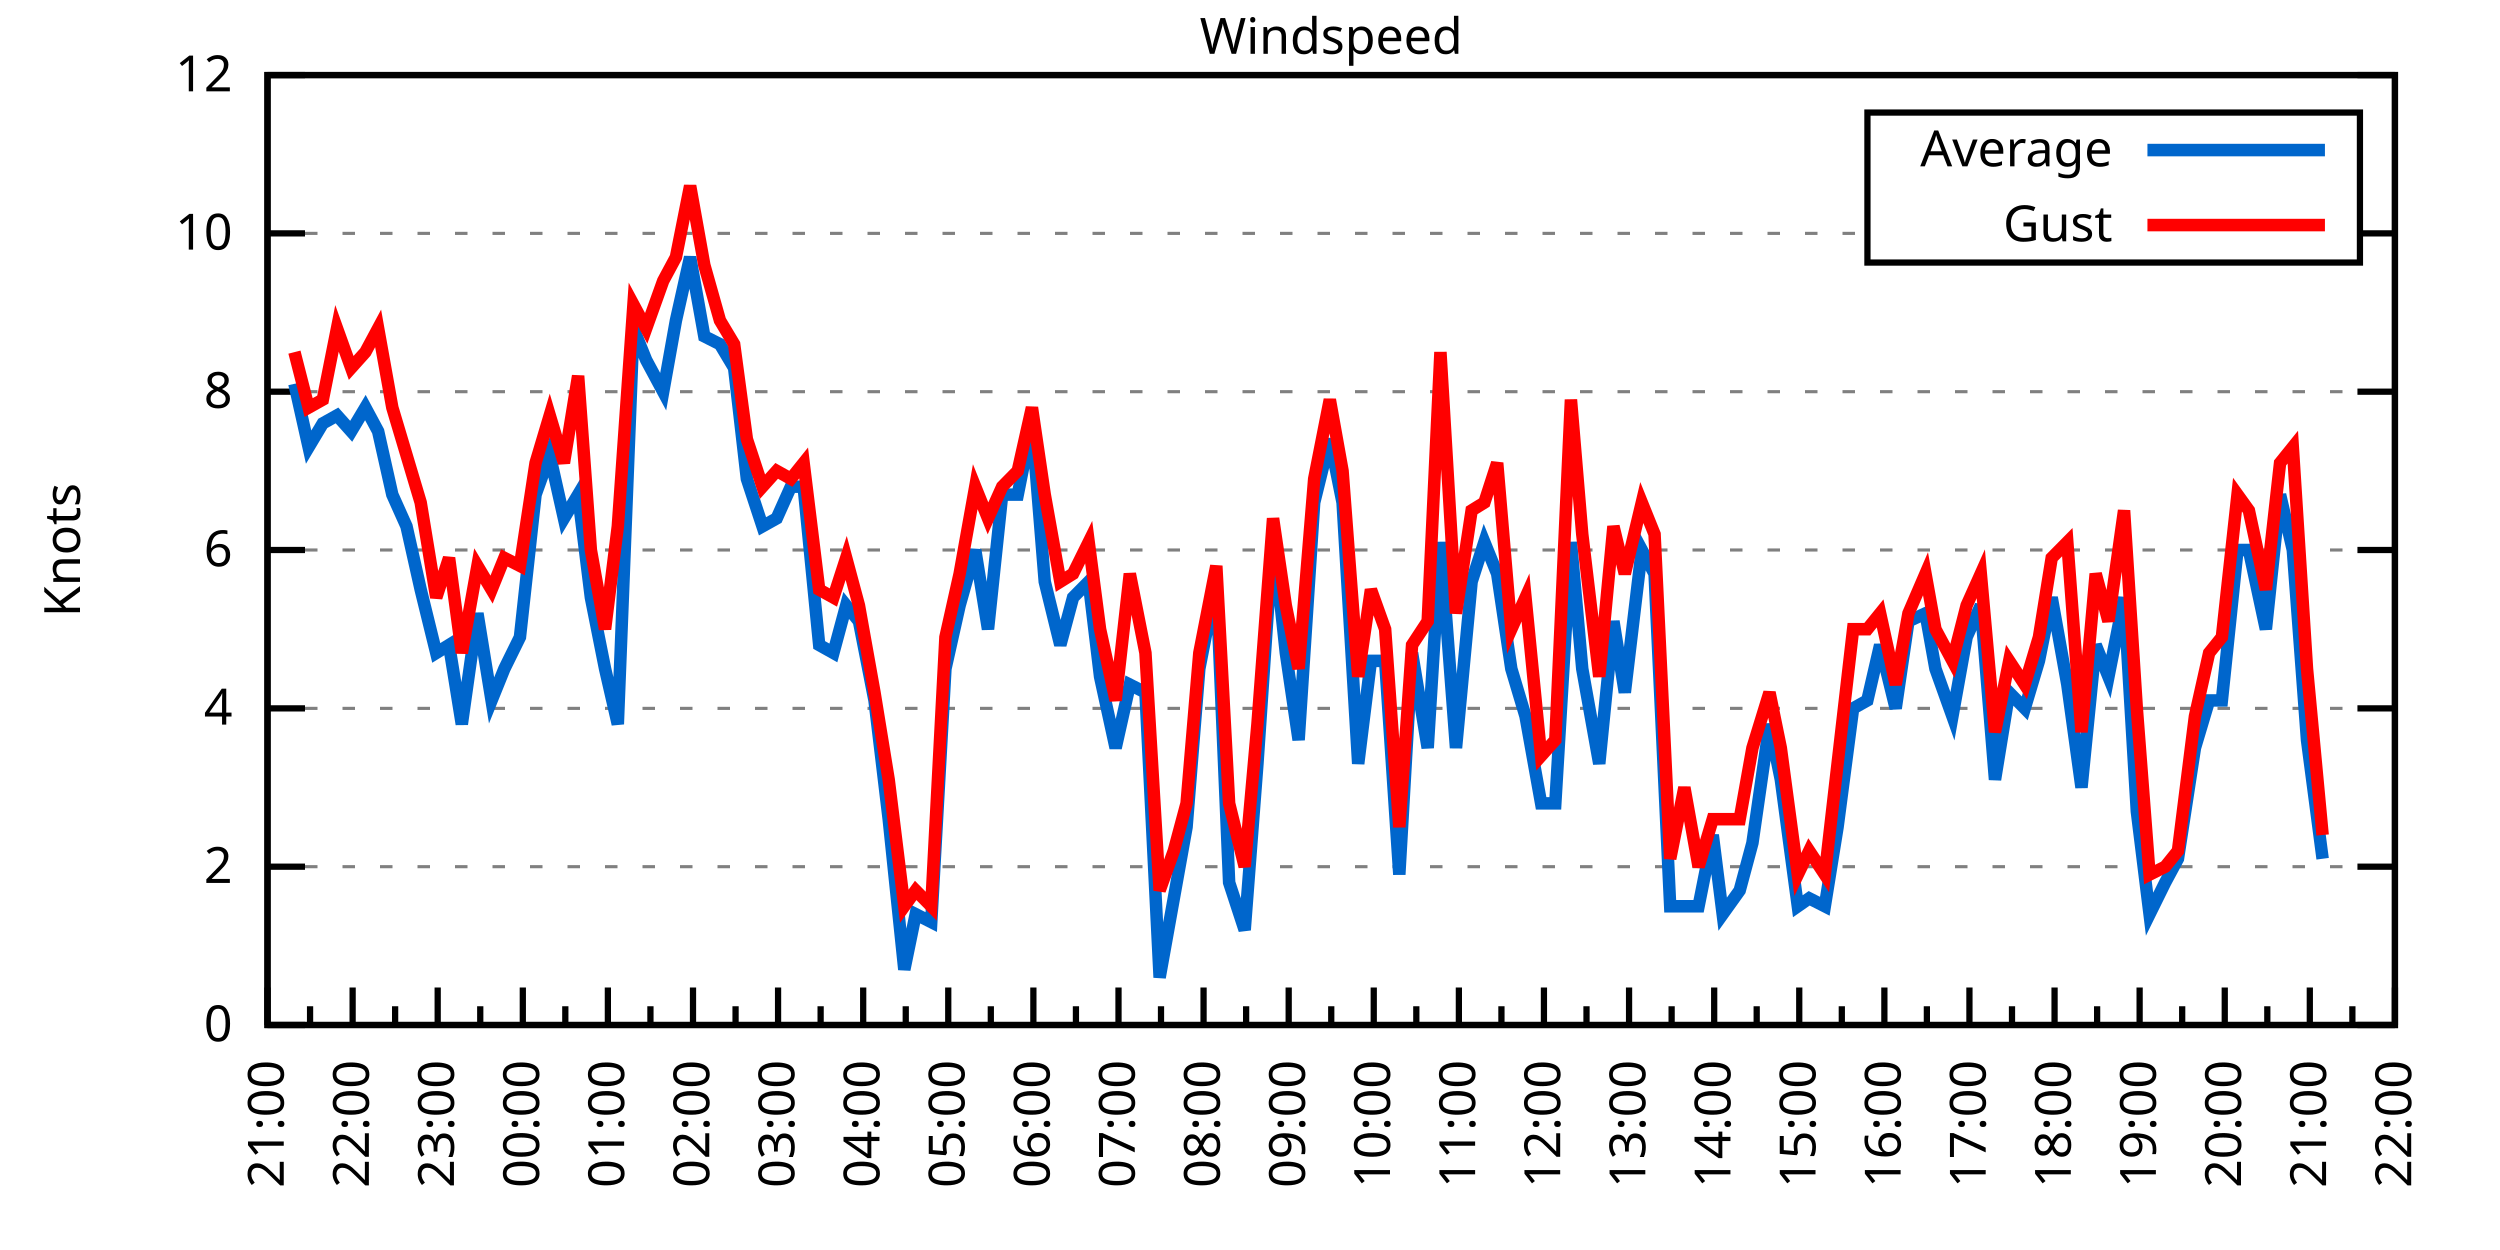
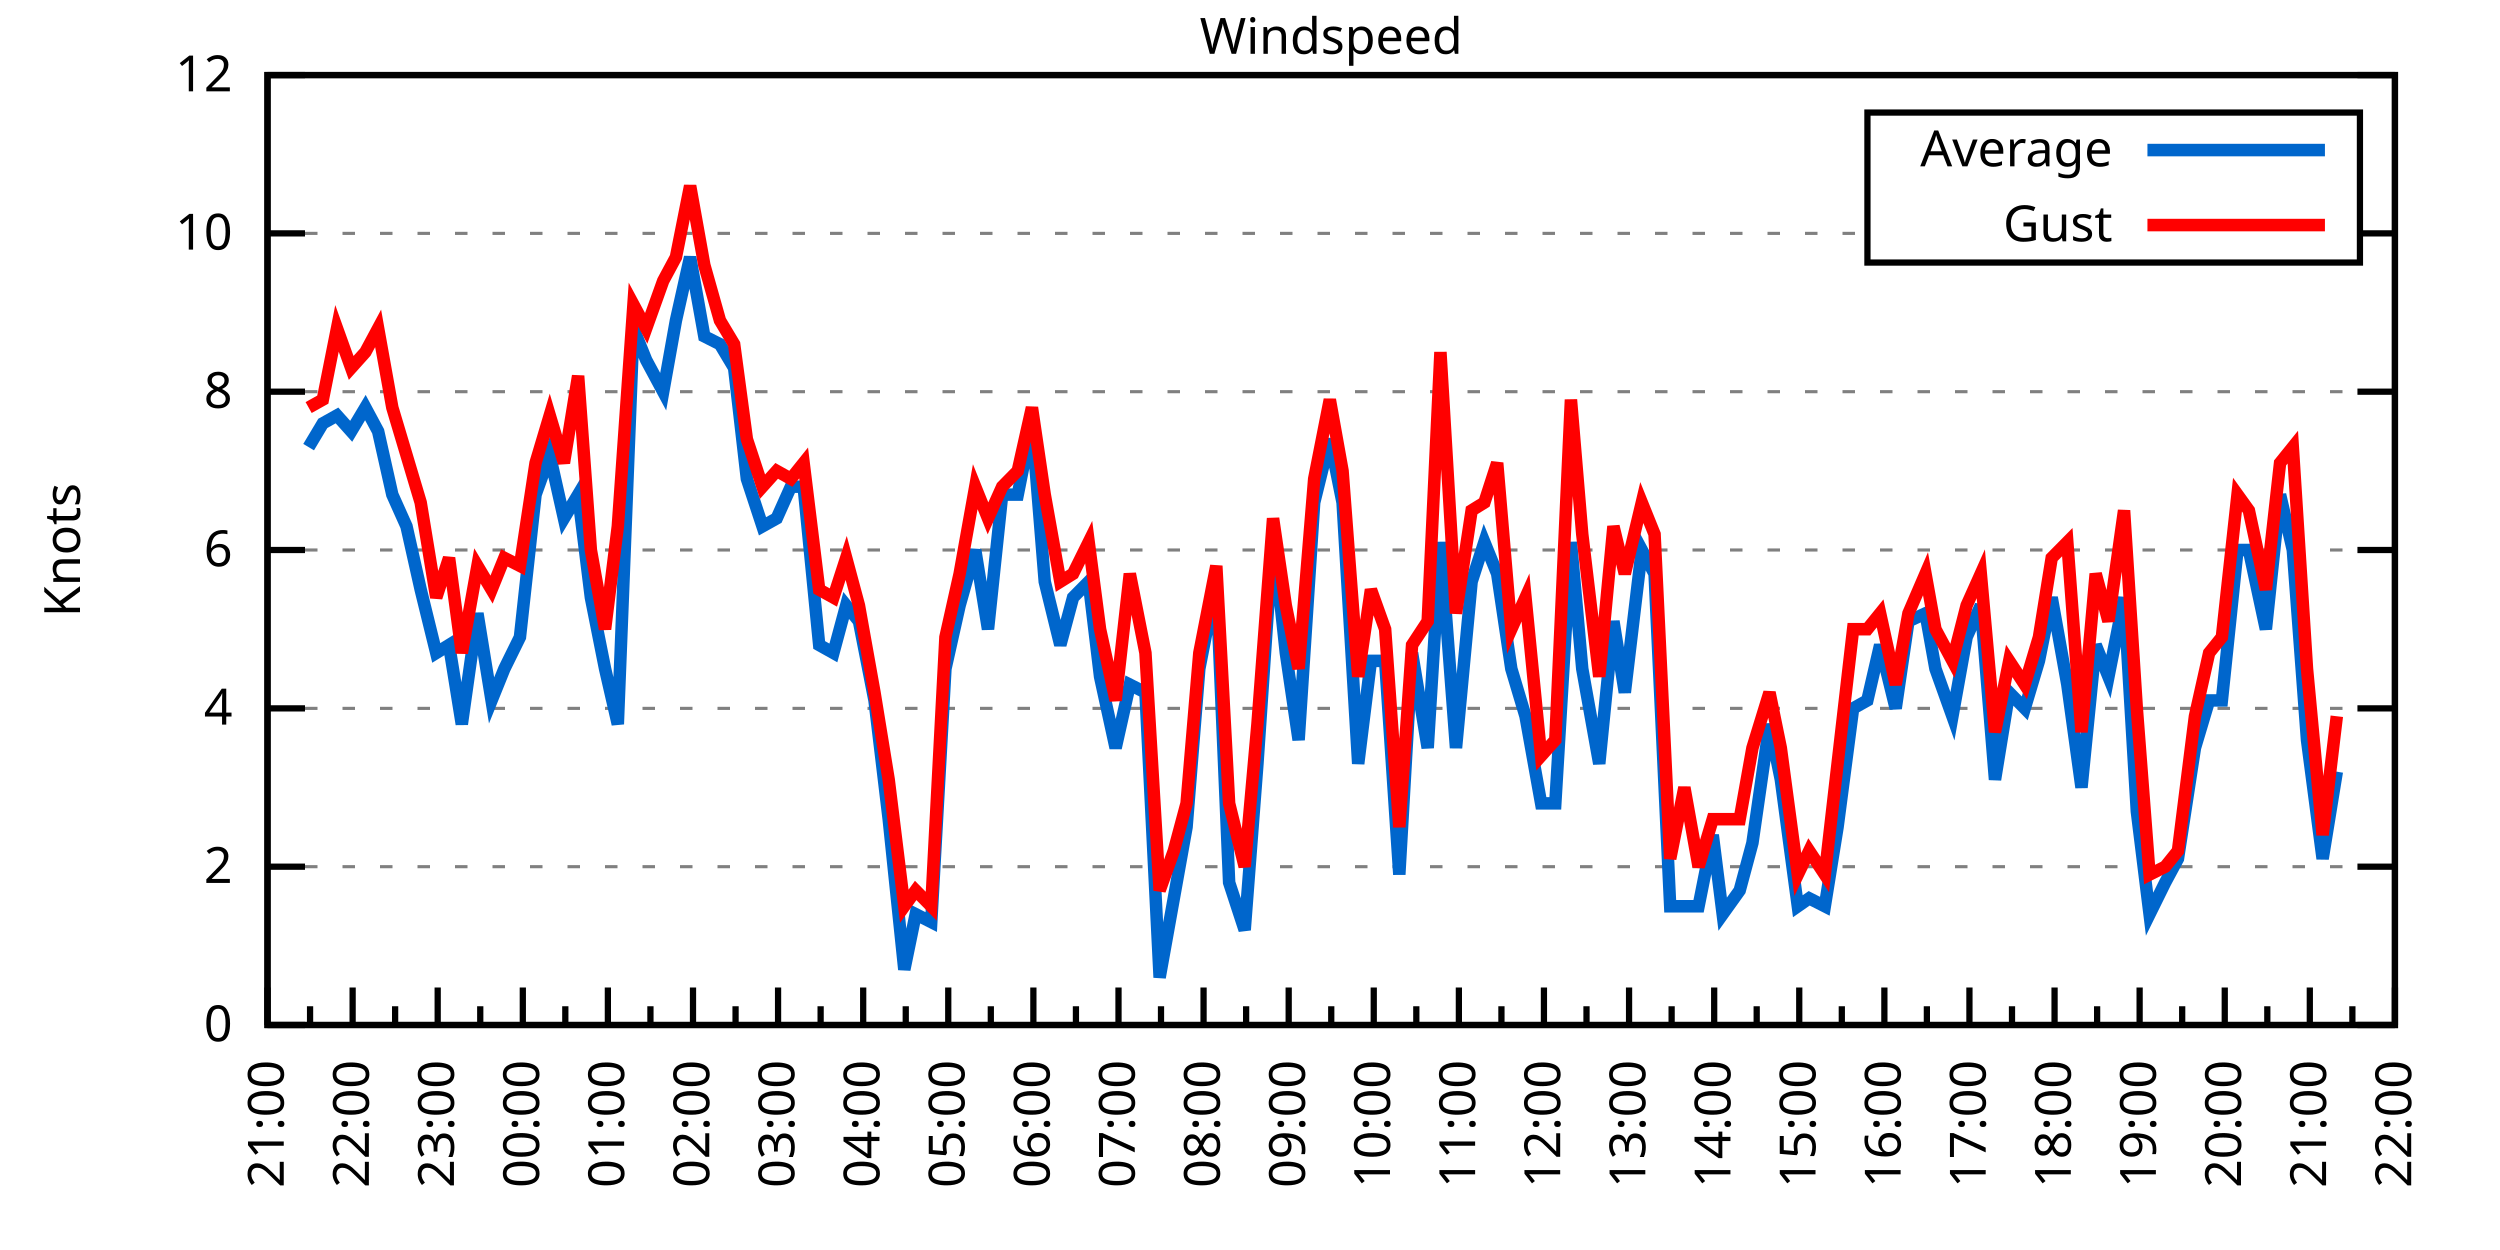
<svg xmlns="http://www.w3.org/2000/svg" xmlns:xlink="http://www.w3.org/1999/xlink" width="400" height="200" viewBox="0 0 400 200">
  <g id="gnuplot_canvas">
    <rect x="0" y="0" width="400" height="200" fill="none" />
    <defs>
      <circle id="gpDot" r="0.5" stroke-width="0.5" stroke="currentColor" />
      <path id="gpPt0" stroke-width="0.333" stroke="currentColor" d="M-1,0 h2 M0,-1 v2" />
      <path id="gpPt1" stroke-width="0.333" stroke="currentColor" d="M-1,-1 L1,1 M1,-1 L-1,1" />
      <path id="gpPt2" stroke-width="0.333" stroke="currentColor" d="M-1,0 L1,0 M0,-1 L0,1 M-1,-1 L1,1 M-1,1 L1,-1" />
      <rect id="gpPt3" stroke-width="0.333" stroke="currentColor" x="-1" y="-1" width="2" height="2" />
      <rect id="gpPt4" stroke-width="0.333" stroke="currentColor" fill="currentColor" x="-1" y="-1" width="2" height="2" />
      <circle id="gpPt5" stroke-width="0.333" stroke="currentColor" cx="0" cy="0" r="1" />
      <use xlink:href="#gpPt5" id="gpPt6" fill="currentColor" stroke="none" />
      <path id="gpPt7" stroke-width="0.333" stroke="currentColor" d="M0,-1.33 L-1.33,0.67 L1.33,0.67 z" />
      <use xlink:href="#gpPt7" id="gpPt8" fill="currentColor" stroke="none" />
      <use xlink:href="#gpPt7" id="gpPt9" stroke="currentColor" transform="rotate(180)" />
      <use xlink:href="#gpPt9" id="gpPt10" fill="currentColor" stroke="none" />
      <use xlink:href="#gpPt3" id="gpPt11" stroke="currentColor" transform="rotate(45)" />
      <use xlink:href="#gpPt11" id="gpPt12" fill="currentColor" stroke="none" />
      <path id="gpPt13" stroke-width="0.333" stroke="currentColor" d="M0,1.330 L1.265,0.411 L0.782,-1.067 L-0.782,-1.076 L-1.265,0.411 z" />
      <use xlink:href="#gpPt13" id="gpPt14" fill="currentColor" stroke="none" />
      <filter id="textbox" filterUnits="objectBoundingBox" x="0" y="0" height="1" width="1">
        <feFlood flood-color="white" flood-opacity="1" result="bgnd" />
        <feComposite in="SourceGraphic" in2="bgnd" operator="atop" />
      </filter>
      <filter id="greybox" filterUnits="objectBoundingBox" x="0" y="0" height="1" width="1">
        <feFlood flood-color="lightgrey" flood-opacity="1" result="grey" />
        <feComposite in="SourceGraphic" in2="grey" operator="atop" />
      </filter>
    </defs>
    <g fill="none" color="white" stroke="currentColor" stroke-width="1.00" stroke-linecap="butt" stroke-linejoin="miter">
</g>
    <g fill="none" color="black" stroke="currentColor" stroke-width="1.00" stroke-linecap="butt" stroke-linejoin="miter">
      <g stroke="none" shape-rendering="crispEdges">
        <polygon fill="rgb(255, 255, 255)" points="42.80,164.00 383.18,164.00 383.18,12.02 42.80,12.02 " />
      </g>
    </g>
    <g fill="none" color="black" stroke="currentColor" stroke-width="1.00" stroke-linecap="butt" stroke-linejoin="miter">
</g>
    <g fill="none" color="black" stroke="black" stroke-width="0.50" stroke-linecap="butt" stroke-linejoin="miter">
</g>
    <g fill="none" color="gray" stroke="currentColor" stroke-width="0.50" stroke-linecap="butt" stroke-linejoin="miter">
      <path stroke="gray" stroke-dasharray="2,4" class="gridline" d="M42.80,164.00 L383.19,164.00  " />
    </g>
    <g fill="none" color="gray" stroke="gray" stroke-width="1.00" stroke-linecap="butt" stroke-linejoin="miter">
</g>
    <g fill="none" color="black" stroke="currentColor" stroke-width="1.00" stroke-linecap="butt" stroke-linejoin="miter">
      <path stroke="black" d="M42.80,164.00 L48.80,164.00 M383.19,164.00 L377.19,164.00  " />
      <g transform="translate(37.20,166.60)" stroke="none" fill="black" font-family="Sans" font-size="8.00" text-anchor="end">
        <text>
          <tspan font-family="Sans"> 0</tspan>
        </text>
      </g>
    </g>
    <g fill="none" color="black" stroke="currentColor" stroke-width="1.00" stroke-linecap="butt" stroke-linejoin="miter">
</g>
    <g fill="none" color="black" stroke="black" stroke-width="0.50" stroke-linecap="butt" stroke-linejoin="miter">
</g>
    <g fill="none" color="gray" stroke="currentColor" stroke-width="0.50" stroke-linecap="butt" stroke-linejoin="miter">
      <path stroke="gray" stroke-dasharray="2,4" class="gridline" d="M42.80,138.67 L383.19,138.67  " />
    </g>
    <g fill="none" color="gray" stroke="gray" stroke-width="1.00" stroke-linecap="butt" stroke-linejoin="miter">
</g>
    <g fill="none" color="black" stroke="currentColor" stroke-width="1.00" stroke-linecap="butt" stroke-linejoin="miter">
      <path stroke="black" d="M42.80,138.67 L48.80,138.67 M383.19,138.67 L377.19,138.67  " />
      <g transform="translate(37.20,141.27)" stroke="none" fill="black" font-family="Sans" font-size="8.00" text-anchor="end">
        <text>
          <tspan font-family="Sans"> 2</tspan>
        </text>
      </g>
    </g>
    <g fill="none" color="black" stroke="currentColor" stroke-width="1.00" stroke-linecap="butt" stroke-linejoin="miter">
</g>
    <g fill="none" color="black" stroke="black" stroke-width="0.50" stroke-linecap="butt" stroke-linejoin="miter">
</g>
    <g fill="none" color="gray" stroke="currentColor" stroke-width="0.50" stroke-linecap="butt" stroke-linejoin="miter">
      <path stroke="gray" stroke-dasharray="2,4" class="gridline" d="M42.80,113.34 L383.19,113.34  " />
    </g>
    <g fill="none" color="gray" stroke="gray" stroke-width="1.00" stroke-linecap="butt" stroke-linejoin="miter">
</g>
    <g fill="none" color="black" stroke="currentColor" stroke-width="1.00" stroke-linecap="butt" stroke-linejoin="miter">
      <path stroke="black" d="M42.80,113.34 L48.80,113.34 M383.19,113.34 L377.19,113.34  " />
      <g transform="translate(37.20,115.94)" stroke="none" fill="black" font-family="Sans" font-size="8.00" text-anchor="end">
        <text>
          <tspan font-family="Sans"> 4</tspan>
        </text>
      </g>
    </g>
    <g fill="none" color="black" stroke="currentColor" stroke-width="1.00" stroke-linecap="butt" stroke-linejoin="miter">
</g>
    <g fill="none" color="black" stroke="black" stroke-width="0.50" stroke-linecap="butt" stroke-linejoin="miter">
</g>
    <g fill="none" color="gray" stroke="currentColor" stroke-width="0.50" stroke-linecap="butt" stroke-linejoin="miter">
      <path stroke="gray" stroke-dasharray="2,4" class="gridline" d="M42.80,88.00 L383.19,88.00  " />
    </g>
    <g fill="none" color="gray" stroke="gray" stroke-width="1.00" stroke-linecap="butt" stroke-linejoin="miter">
</g>
    <g fill="none" color="black" stroke="currentColor" stroke-width="1.00" stroke-linecap="butt" stroke-linejoin="miter">
      <path stroke="black" d="M42.80,88.00 L48.80,88.00 M383.19,88.00 L377.19,88.00  " />
      <g transform="translate(37.20,90.60)" stroke="none" fill="black" font-family="Sans" font-size="8.00" text-anchor="end">
        <text>
          <tspan font-family="Sans"> 6</tspan>
        </text>
      </g>
    </g>
    <g fill="none" color="black" stroke="currentColor" stroke-width="1.00" stroke-linecap="butt" stroke-linejoin="miter">
</g>
    <g fill="none" color="black" stroke="black" stroke-width="0.50" stroke-linecap="butt" stroke-linejoin="miter">
</g>
    <g fill="none" color="gray" stroke="currentColor" stroke-width="0.50" stroke-linecap="butt" stroke-linejoin="miter">
      <path stroke="gray" stroke-dasharray="2,4" class="gridline" d="M42.80,62.67 L383.19,62.67  " />
    </g>
    <g fill="none" color="gray" stroke="gray" stroke-width="1.00" stroke-linecap="butt" stroke-linejoin="miter">
</g>
    <g fill="none" color="black" stroke="currentColor" stroke-width="1.00" stroke-linecap="butt" stroke-linejoin="miter">
      <path stroke="black" d="M42.80,62.67 L48.80,62.67 M383.19,62.67 L377.19,62.67  " />
      <g transform="translate(37.20,65.27)" stroke="none" fill="black" font-family="Sans" font-size="8.00" text-anchor="end">
        <text>
          <tspan font-family="Sans"> 8</tspan>
        </text>
      </g>
    </g>
    <g fill="none" color="black" stroke="currentColor" stroke-width="1.00" stroke-linecap="butt" stroke-linejoin="miter">
</g>
    <g fill="none" color="black" stroke="black" stroke-width="0.50" stroke-linecap="butt" stroke-linejoin="miter">
</g>
    <g fill="none" color="gray" stroke="currentColor" stroke-width="0.50" stroke-linecap="butt" stroke-linejoin="miter">
      <path stroke="gray" stroke-dasharray="2,4" class="gridline" d="M42.80,37.34 L298.79,37.34 M377.59,37.34 L383.19,37.34  " />
    </g>
    <g fill="none" color="gray" stroke="gray" stroke-width="1.00" stroke-linecap="butt" stroke-linejoin="miter">
</g>
    <g fill="none" color="black" stroke="currentColor" stroke-width="1.00" stroke-linecap="butt" stroke-linejoin="miter">
      <path stroke="black" d="M42.80,37.34 L48.80,37.34 M383.19,37.34 L377.19,37.34  " />
      <g transform="translate(37.20,39.94)" stroke="none" fill="black" font-family="Sans" font-size="8.00" text-anchor="end">
        <text>
          <tspan font-family="Sans"> 10</tspan>
        </text>
      </g>
    </g>
    <g fill="none" color="black" stroke="currentColor" stroke-width="1.00" stroke-linecap="butt" stroke-linejoin="miter">
</g>
    <g fill="none" color="black" stroke="black" stroke-width="0.50" stroke-linecap="butt" stroke-linejoin="miter">
</g>
    <g fill="none" color="gray" stroke="currentColor" stroke-width="0.50" stroke-linecap="butt" stroke-linejoin="miter">
      <path stroke="gray" stroke-dasharray="2,4" class="gridline" d="M42.80,12.01 L383.19,12.01  " />
    </g>
    <g fill="none" color="gray" stroke="gray" stroke-width="1.00" stroke-linecap="butt" stroke-linejoin="miter">
</g>
    <g fill="none" color="black" stroke="currentColor" stroke-width="1.00" stroke-linecap="butt" stroke-linejoin="miter">
      <path stroke="black" d="M42.80,12.01 L48.80,12.01 M383.19,12.01 L377.19,12.01  " />
      <g transform="translate(37.20,14.61)" stroke="none" fill="black" font-family="Sans" font-size="8.00" text-anchor="end">
        <text>
          <tspan font-family="Sans"> 12</tspan>
        </text>
      </g>
    </g>
    <g fill="none" color="black" stroke="currentColor" stroke-width="1.00" stroke-linecap="butt" stroke-linejoin="miter">
      <path stroke="black" d="M42.80,164.00 L42.80,158.00  " />
      <g transform="translate(45.40,169.60) rotate(270)" stroke="none" fill="black" font-family="Sans" font-size="8.00" text-anchor="end">
        <text>
          <tspan font-family="Sans">21:00</tspan>
        </text>
      </g>
    </g>
    <g fill="none" color="black" stroke="currentColor" stroke-width="1.00" stroke-linecap="butt" stroke-linejoin="miter">
      <path stroke="black" d="M49.61,164.00 L49.61,161.00 M56.42,164.00 L56.42,158.00  " />
      <g transform="translate(59.02,169.60) rotate(270)" stroke="none" fill="black" font-family="Sans" font-size="8.00" text-anchor="end">
        <text>
          <tspan font-family="Sans">22:00</tspan>
        </text>
      </g>
    </g>
    <g fill="none" color="black" stroke="currentColor" stroke-width="1.00" stroke-linecap="butt" stroke-linejoin="miter">
      <path stroke="black" d="M63.22,164.00 L63.22,161.00 M70.03,164.00 L70.03,158.00  " />
      <g transform="translate(72.63,169.60) rotate(270)" stroke="none" fill="black" font-family="Sans" font-size="8.00" text-anchor="end">
        <text>
          <tspan font-family="Sans">23:00</tspan>
        </text>
      </g>
    </g>
    <g fill="none" color="black" stroke="currentColor" stroke-width="1.00" stroke-linecap="butt" stroke-linejoin="miter">
      <path stroke="black" d="M76.84,164.00 L76.84,161.00 M83.65,164.00 L83.65,158.00  " />
      <g transform="translate(86.25,169.60) rotate(270)" stroke="none" fill="black" font-family="Sans" font-size="8.00" text-anchor="end">
        <text>
          <tspan font-family="Sans">00:00</tspan>
        </text>
      </g>
    </g>
    <g fill="none" color="black" stroke="currentColor" stroke-width="1.00" stroke-linecap="butt" stroke-linejoin="miter">
      <path stroke="black" d="M90.45,164.00 L90.45,161.00 M97.26,164.00 L97.26,158.00  " />
      <g transform="translate(99.86,169.60) rotate(270)" stroke="none" fill="black" font-family="Sans" font-size="8.00" text-anchor="end">
        <text>
          <tspan font-family="Sans">01:00</tspan>
        </text>
      </g>
    </g>
    <g fill="none" color="black" stroke="currentColor" stroke-width="1.00" stroke-linecap="butt" stroke-linejoin="miter">
      <path stroke="black" d="M104.07,164.00 L104.07,161.00 M110.88,164.00 L110.88,158.00  " />
      <g transform="translate(113.48,169.60) rotate(270)" stroke="none" fill="black" font-family="Sans" font-size="8.00" text-anchor="end">
        <text>
          <tspan font-family="Sans">02:00</tspan>
        </text>
      </g>
    </g>
    <g fill="none" color="black" stroke="currentColor" stroke-width="1.00" stroke-linecap="butt" stroke-linejoin="miter">
      <path stroke="black" d="M117.69,164.00 L117.69,161.00 M124.49,164.00 L124.49,158.00  " />
      <g transform="translate(127.09,169.60) rotate(270)" stroke="none" fill="black" font-family="Sans" font-size="8.00" text-anchor="end">
        <text>
          <tspan font-family="Sans">03:00</tspan>
        </text>
      </g>
    </g>
    <g fill="none" color="black" stroke="currentColor" stroke-width="1.00" stroke-linecap="butt" stroke-linejoin="miter">
      <path stroke="black" d="M131.30,164.00 L131.30,161.00 M138.11,164.00 L138.11,158.00  " />
      <g transform="translate(140.71,169.60) rotate(270)" stroke="none" fill="black" font-family="Sans" font-size="8.00" text-anchor="end">
        <text>
          <tspan font-family="Sans">04:00</tspan>
        </text>
      </g>
    </g>
    <g fill="none" color="black" stroke="currentColor" stroke-width="1.00" stroke-linecap="butt" stroke-linejoin="miter">
      <path stroke="black" d="M144.92,164.00 L144.92,161.00 M151.72,164.00 L151.72,158.00  " />
      <g transform="translate(154.32,169.60) rotate(270)" stroke="none" fill="black" font-family="Sans" font-size="8.00" text-anchor="end">
        <text>
          <tspan font-family="Sans">05:00</tspan>
        </text>
      </g>
    </g>
    <g fill="none" color="black" stroke="currentColor" stroke-width="1.00" stroke-linecap="butt" stroke-linejoin="miter">
      <path stroke="black" d="M158.53,164.00 L158.53,161.00 M165.34,164.00 L165.34,158.00  " />
      <g transform="translate(167.94,169.60) rotate(270)" stroke="none" fill="black" font-family="Sans" font-size="8.00" text-anchor="end">
        <text>
          <tspan font-family="Sans">06:00</tspan>
        </text>
      </g>
    </g>
    <g fill="none" color="black" stroke="currentColor" stroke-width="1.00" stroke-linecap="butt" stroke-linejoin="miter">
      <path stroke="black" d="M172.15,164.00 L172.15,161.00 M178.96,164.00 L178.96,158.00  " />
      <g transform="translate(181.56,169.60) rotate(270)" stroke="none" fill="black" font-family="Sans" font-size="8.00" text-anchor="end">
        <text>
          <tspan font-family="Sans">07:00</tspan>
        </text>
      </g>
    </g>
    <g fill="none" color="black" stroke="currentColor" stroke-width="1.00" stroke-linecap="butt" stroke-linejoin="miter">
      <path stroke="black" d="M185.76,164.00 L185.76,161.00 M192.57,164.00 L192.57,158.00  " />
      <g transform="translate(195.17,169.60) rotate(270)" stroke="none" fill="black" font-family="Sans" font-size="8.00" text-anchor="end">
        <text>
          <tspan font-family="Sans">08:00</tspan>
        </text>
      </g>
    </g>
    <g fill="none" color="black" stroke="currentColor" stroke-width="1.00" stroke-linecap="butt" stroke-linejoin="miter">
      <path stroke="black" d="M199.38,164.00 L199.38,161.00 M206.19,164.00 L206.19,158.00  " />
      <g transform="translate(208.79,169.60) rotate(270)" stroke="none" fill="black" font-family="Sans" font-size="8.00" text-anchor="end">
        <text>
          <tspan font-family="Sans">09:00</tspan>
        </text>
      </g>
    </g>
    <g fill="none" color="black" stroke="currentColor" stroke-width="1.00" stroke-linecap="butt" stroke-linejoin="miter">
      <path stroke="black" d="M213.00,164.00 L213.00,161.00 M219.80,164.00 L219.80,158.00  " />
      <g transform="translate(222.40,169.60) rotate(270)" stroke="none" fill="black" font-family="Sans" font-size="8.00" text-anchor="end">
        <text>
          <tspan font-family="Sans">10:00</tspan>
        </text>
      </g>
    </g>
    <g fill="none" color="black" stroke="currentColor" stroke-width="1.00" stroke-linecap="butt" stroke-linejoin="miter">
      <path stroke="black" d="M226.61,164.00 L226.61,161.00 M233.42,164.00 L233.42,158.00  " />
      <g transform="translate(236.02,169.60) rotate(270)" stroke="none" fill="black" font-family="Sans" font-size="8.00" text-anchor="end">
        <text>
          <tspan font-family="Sans">11:00</tspan>
        </text>
      </g>
    </g>
    <g fill="none" color="black" stroke="currentColor" stroke-width="1.00" stroke-linecap="butt" stroke-linejoin="miter">
      <path stroke="black" d="M240.23,164.00 L240.23,161.00 M247.03,164.00 L247.03,158.00  " />
      <g transform="translate(249.63,169.60) rotate(270)" stroke="none" fill="black" font-family="Sans" font-size="8.00" text-anchor="end">
        <text>
          <tspan font-family="Sans">12:00</tspan>
        </text>
      </g>
    </g>
    <g fill="none" color="black" stroke="currentColor" stroke-width="1.00" stroke-linecap="butt" stroke-linejoin="miter">
      <path stroke="black" d="M253.84,164.00 L253.84,161.00 M260.65,164.00 L260.65,158.00  " />
      <g transform="translate(263.25,169.60) rotate(270)" stroke="none" fill="black" font-family="Sans" font-size="8.00" text-anchor="end">
        <text>
          <tspan font-family="Sans">13:00</tspan>
        </text>
      </g>
    </g>
    <g fill="none" color="black" stroke="currentColor" stroke-width="1.00" stroke-linecap="butt" stroke-linejoin="miter">
      <path stroke="black" d="M267.46,164.00 L267.46,161.00 M274.27,164.00 L274.27,158.00  " />
      <g transform="translate(276.87,169.60) rotate(270)" stroke="none" fill="black" font-family="Sans" font-size="8.00" text-anchor="end">
        <text>
          <tspan font-family="Sans">14:00</tspan>
        </text>
      </g>
    </g>
    <g fill="none" color="black" stroke="currentColor" stroke-width="1.00" stroke-linecap="butt" stroke-linejoin="miter">
      <path stroke="black" d="M281.07,164.00 L281.07,161.00 M287.88,164.00 L287.88,158.00  " />
      <g transform="translate(290.48,169.60) rotate(270)" stroke="none" fill="black" font-family="Sans" font-size="8.00" text-anchor="end">
        <text>
          <tspan font-family="Sans">15:00</tspan>
        </text>
      </g>
    </g>
    <g fill="none" color="black" stroke="currentColor" stroke-width="1.00" stroke-linecap="butt" stroke-linejoin="miter">
      <path stroke="black" d="M294.69,164.00 L294.69,161.00 M301.50,164.00 L301.50,158.00  " />
      <g transform="translate(304.10,169.60) rotate(270)" stroke="none" fill="black" font-family="Sans" font-size="8.00" text-anchor="end">
        <text>
          <tspan font-family="Sans">16:00</tspan>
        </text>
      </g>
    </g>
    <g fill="none" color="black" stroke="currentColor" stroke-width="1.00" stroke-linecap="butt" stroke-linejoin="miter">
      <path stroke="black" d="M308.30,164.00 L308.30,161.00 M315.11,164.00 L315.11,158.00  " />
      <g transform="translate(317.71,169.60) rotate(270)" stroke="none" fill="black" font-family="Sans" font-size="8.00" text-anchor="end">
        <text>
          <tspan font-family="Sans">17:00</tspan>
        </text>
      </g>
    </g>
    <g fill="none" color="black" stroke="currentColor" stroke-width="1.00" stroke-linecap="butt" stroke-linejoin="miter">
      <path stroke="black" d="M321.92,164.00 L321.92,161.00 M328.73,164.00 L328.73,158.00  " />
      <g transform="translate(331.33,169.60) rotate(270)" stroke="none" fill="black" font-family="Sans" font-size="8.00" text-anchor="end">
        <text>
          <tspan font-family="Sans">18:00</tspan>
        </text>
      </g>
    </g>
    <g fill="none" color="black" stroke="currentColor" stroke-width="1.00" stroke-linecap="butt" stroke-linejoin="miter">
      <path stroke="black" d="M335.54,164.00 L335.54,161.00 M342.34,164.00 L342.34,158.00  " />
      <g transform="translate(344.94,169.60) rotate(270)" stroke="none" fill="black" font-family="Sans" font-size="8.00" text-anchor="end">
        <text>
          <tspan font-family="Sans">19:00</tspan>
        </text>
      </g>
    </g>
    <g fill="none" color="black" stroke="currentColor" stroke-width="1.00" stroke-linecap="butt" stroke-linejoin="miter">
      <path stroke="black" d="M349.15,164.00 L349.15,161.00 M355.96,164.00 L355.96,158.00  " />
      <g transform="translate(358.56,169.60) rotate(270)" stroke="none" fill="black" font-family="Sans" font-size="8.00" text-anchor="end">
        <text>
          <tspan font-family="Sans">20:00</tspan>
        </text>
      </g>
    </g>
    <g fill="none" color="black" stroke="currentColor" stroke-width="1.00" stroke-linecap="butt" stroke-linejoin="miter">
      <path stroke="black" d="M362.77,164.00 L362.77,161.00 M369.57,164.00 L369.57,158.00  " />
      <g transform="translate(372.17,169.60) rotate(270)" stroke="none" fill="black" font-family="Sans" font-size="8.00" text-anchor="end">
        <text>
          <tspan font-family="Sans">21:00</tspan>
        </text>
      </g>
    </g>
    <g fill="none" color="black" stroke="currentColor" stroke-width="1.00" stroke-linecap="butt" stroke-linejoin="miter">
      <path stroke="black" d="M376.38,164.00 L376.38,161.00 M383.19,164.00 L383.19,158.00  " />
      <g transform="translate(385.79,169.60) rotate(270)" stroke="none" fill="black" font-family="Sans" font-size="8.00" text-anchor="end">
        <text>
          <tspan font-family="Sans">22:00</tspan>
        </text>
      </g>
    </g>
    <g fill="none" color="black" stroke="currentColor" stroke-width="1.00" stroke-linecap="butt" stroke-linejoin="miter">
</g>
    <g fill="none" color="black" stroke="currentColor" stroke-width="1.00" stroke-linecap="butt" stroke-linejoin="miter">
      <path stroke="black" d="M42.80,12.01 L42.80,164.00 L383.19,164.00 L383.19,12.01 L42.80,12.01 Z  " />
    </g>
    <g fill="none" color="black" stroke="currentColor" stroke-width="1.00" stroke-linecap="butt" stroke-linejoin="miter">
      <g transform="translate(12.80,88.01) rotate(270)" stroke="none" fill="black" font-family="Sans" font-size="8.00" text-anchor="middle">
        <text>
          <tspan font-family="Sans">Knots</tspan>
        </text>
      </g>
    </g>
    <g fill="none" color="black" stroke="currentColor" stroke-width="1.00" stroke-linecap="butt" stroke-linejoin="miter">
</g>
    <g fill="none" color="black" stroke="currentColor" stroke-width="1.00" stroke-linecap="butt" stroke-linejoin="miter">
      <path stroke="black" d="M298.79,42.01 L298.79,18.01 L377.59,18.01 L377.59,42.01 L298.79,42.01 Z  " />
    </g>
    <g id="Windspeed_plot_1">
      <g fill="none" color="white" stroke="black" stroke-width="2.00" stroke-linecap="butt" stroke-linejoin="miter">
</g>
      <g fill="none" color="black" stroke="currentColor" stroke-width="2.00" stroke-linecap="butt" stroke-linejoin="miter">
        <g transform="translate(337.99,26.61)" stroke="none" fill="black" font-family="Sans" font-size="8.00" text-anchor="end">
          <text>
            <tspan font-family="Sans">Average</tspan>
          </text>
        </g>
      </g>
      <g fill="none" color="black" stroke="currentColor" stroke-width="2.00" stroke-linecap="butt" stroke-linejoin="miter">
-         <path stroke="rgb(  0, 102, 204)" d="M343.59,24.01 L371.99,24.01 M47.11,61.41 L49.38,71.54 L51.65,67.74 L53.92,66.47 L56.19,69.01 L58.46,65.21   L60.50,69.01 L62.77,79.14 L65.04,84.21 L67.31,94.34 L69.80,104.47 L71.85,103.20 L73.89,115.87 L76.39,98.14   L78.65,112.07 L80.70,107.00 L83.19,101.94 L85.69,79.14 L87.96,72.81 L90.23,82.94 L92.50,79.14 L94.54,95.60   L96.81,107.00 L98.85,115.87 L101.35,52.54 L103.39,57.61 L106.11,62.67 L108.15,51.27 L110.42,41.14 L112.69,53.81   L115.19,55.07 L117.46,58.87 L119.50,76.61 L122.00,84.21 L124.27,82.94 L126.54,77.87 L128.58,77.87 L131.07,103.20   L133.34,104.47 L135.39,96.87 L137.43,99.40 L139.92,112.07 L142.19,131.07 L144.69,155.13 L146.51,146.27 L149.00,147.53   L151.27,107.00 L153.54,96.87 L156.04,88.00 L158.08,100.67 L160.35,79.14 L162.84,79.14 L165.11,67.74 L167.16,93.07   L169.65,103.20 L171.69,95.60 L174.19,93.07 L176.01,108.27 L178.50,119.67 L180.77,109.54 L183.27,110.80 L185.54,156.40   L187.81,143.73 L189.85,132.34 L191.89,107.00 L194.61,93.07 L196.66,141.20 L199.15,148.80 L201.19,122.20 L203.69,85.47   L205.73,104.47 L207.78,118.40 L210.27,80.41 L212.77,70.27 L214.81,80.41 L217.31,122.20 L219.35,105.74 L221.62,105.74   L223.89,139.93 L225.93,104.47 L228.43,119.67 L230.47,86.74 L232.96,119.67 L235.46,93.07 L237.50,86.74 L239.55,91.80   L241.81,107.00 L244.08,114.60 L246.58,128.54 L248.85,128.54 L251.35,86.74 L253.16,107.00 L255.88,122.20 L258.15,99.40   L259.97,110.80 L262.69,88.00 L264.73,91.80 L267.23,145.00 L269.50,145.00 L271.77,145.00 L274.04,133.60 L275.63,146.27   L278.35,142.47 L280.39,134.87 L283.12,115.87 L284.93,124.74 L287.65,145.00 L289.47,143.73 L291.97,145.00 L294.01,132.34   L296.50,113.34 L298.77,112.07 L300.82,103.20 L303.31,113.34 L305.35,99.40 L308.08,98.14 L309.67,107.00 L312.39,114.60   L314.66,101.94 L316.93,96.87 L319.20,124.74 L321.47,110.80 L323.96,113.34 L326.23,105.74 L328.27,95.60 L330.77,109.54   L333.04,126.00 L335.31,103.20 L337.35,108.27 L339.85,95.60 L341.89,129.80 L343.93,146.27 L346.43,141.20 L348.47,137.40   L351.19,119.67 L353.46,112.07 L355.50,112.07 L358.00,88.00 L359.82,88.00 L362.54,100.67 L364.81,79.14 L366.85,88.00   L369.12,118.40 L371.62,137.40  " />
+         <path stroke="rgb(  0, 102, 204)" d="M343.59,24.01 L371.99,24.01 M49.38,71.54 L51.65,67.74 L53.92,66.47 L56.19,69.01 L58.46,65.21 L60.50,69.01   L62.77,79.14 L65.04,84.21 L67.31,94.34 L69.80,104.47 L71.85,103.20 L73.89,115.87 L76.39,98.14 L78.65,112.07   L80.70,107.00 L83.19,101.94 L85.69,79.14 L87.96,72.81 L90.23,82.94 L92.50,79.14 L94.54,95.60 L96.81,107.00   L98.85,115.87 L101.35,52.54 L103.39,57.61 L106.11,62.67 L108.15,51.27 L110.42,41.14 L112.69,53.81 L115.19,55.07   L117.46,58.87 L119.50,76.61 L122.00,84.21 L124.27,82.94 L126.54,77.87 L128.58,77.87 L131.07,103.20 L133.34,104.47   L135.39,96.87 L137.43,99.40 L139.92,112.07 L142.19,131.07 L144.69,155.13 L146.51,146.27 L149.00,147.53 L151.27,107.00   L153.54,96.87 L156.04,88.00 L158.08,100.67 L160.35,79.14 L162.84,79.14 L165.11,67.74 L167.16,93.07 L169.65,103.20   L171.69,95.60 L174.19,93.07 L176.01,108.27 L178.50,119.67 L180.77,109.54 L183.27,110.80 L185.54,156.40 L187.81,143.73   L189.85,132.34 L191.89,107.00 L194.61,93.07 L196.66,141.20 L199.15,148.80 L201.19,122.20 L203.69,85.47 L205.73,104.47   L207.78,118.40 L210.27,80.41 L212.77,70.27 L214.81,80.41 L217.31,122.20 L219.35,105.74 L221.62,105.74 L223.89,139.93   L225.93,104.47 L228.43,119.67 L230.47,86.74 L232.96,119.67 L235.46,93.07 L237.50,86.74 L239.55,91.80 L241.81,107.00   L244.08,114.60 L246.58,128.54 L248.85,128.54 L251.35,86.74 L253.16,107.00 L255.88,122.20 L258.15,99.40 L259.97,110.80   L262.69,88.00 L264.73,91.80 L267.23,145.00 L269.50,145.00 L271.77,145.00 L274.04,133.60 L275.63,146.27 L278.35,142.47   L280.39,134.87 L283.12,115.87 L284.93,124.74 L287.65,145.00 L289.47,143.73 L291.97,145.00 L294.01,132.34 L296.50,113.34   L298.77,112.07 L300.82,103.20 L303.31,113.34 L305.35,99.40 L308.08,98.14 L309.67,107.00 L312.39,114.60 L314.66,101.94   L316.93,96.87 L319.20,124.74 L321.47,110.80 L323.96,113.34 L326.23,105.74 L328.27,95.60 L330.77,109.54 L333.04,126.00   L335.31,103.20 L337.35,108.27 L339.85,95.60 L341.89,129.80 L343.93,146.27 L346.43,141.20 L348.47,137.40 L351.19,119.67   L353.46,112.07 L355.50,112.07 L358.00,88.00 L359.82,88.00 L362.54,100.67 L364.81,79.14 L366.85,88.00 L369.12,118.40   L371.62,137.40 L373.89,123.47  " />
      </g>
    </g>
    <g id="Windspeed_plot_2">
      <g fill="none" color="black" stroke="currentColor" stroke-width="2.00" stroke-linecap="butt" stroke-linejoin="miter">
        <g transform="translate(337.99,38.61)" stroke="none" fill="black" font-family="Sans" font-size="8.00" text-anchor="end">
          <text>
            <tspan font-family="Sans">Gust</tspan>
          </text>
        </g>
      </g>
      <g fill="none" color="black" stroke="currentColor" stroke-width="2.00" stroke-linecap="butt" stroke-linejoin="miter">
-         <path stroke="rgb(255,   0,   0)" d="M343.59,36.01 L371.99,36.01 M47.11,56.34 L49.38,65.21 L51.65,63.94 L53.92,52.54 L56.19,58.87 L58.46,56.34   L60.50,52.54 L62.77,65.21 L65.04,72.81 L67.31,80.41 L69.80,95.60 L71.85,89.27 L73.89,104.47 L76.39,90.54   L78.65,94.34 L80.70,89.27 L83.19,90.54 L85.69,74.07 L87.96,66.47 L90.23,74.07 L92.50,60.14 L94.54,88.00   L96.81,100.67 L98.85,84.21 L101.35,48.74 L103.39,52.54 L106.11,44.94 L108.15,41.14 L110.42,29.74 L112.69,42.41   L115.19,51.27 L117.46,55.07 L119.50,70.27 L122.00,77.87 L124.27,75.34 L126.54,76.61 L128.58,74.07 L131.07,94.34   L133.34,95.60 L135.39,89.27 L137.43,96.87 L139.92,110.80 L142.19,124.74 L144.69,145.00 L146.51,142.47 L149.00,145.00   L151.27,101.94 L153.54,91.80 L156.04,77.87 L158.08,82.94 L160.35,77.87 L162.84,75.34 L165.11,65.21 L167.16,79.14   L169.65,93.07 L171.69,91.80 L174.19,86.74 L176.01,100.67 L178.50,112.07 L180.77,91.80 L183.27,104.47 L185.54,142.47   L187.81,136.14 L189.85,128.54 L191.89,104.47 L194.61,90.54 L196.66,128.54 L199.15,138.67 L201.19,115.87 L203.69,82.94   L205.73,96.87 L207.78,107.00 L210.27,76.61 L212.77,63.94 L214.81,75.34 L217.31,108.27 L219.35,94.34 L221.62,100.67   L223.89,132.34 L225.93,103.20 L228.43,99.40 L230.47,56.34 L232.96,98.14 L235.46,81.67 L237.50,80.41 L239.55,74.07   L241.81,100.67 L244.08,95.60 L246.58,120.94 L248.85,118.40 L251.35,63.94 L253.16,85.47 L255.88,108.27 L258.15,84.21   L259.97,91.80 L262.69,80.41 L264.73,85.47 L267.23,137.40 L269.50,126.00 L271.77,138.67 L274.04,131.07 L275.63,131.07   L278.35,131.07 L280.39,119.67 L283.12,110.80 L284.93,119.67 L287.65,139.93 L289.47,136.14 L291.97,139.93 L294.01,122.20   L296.50,100.67 L298.77,100.67 L300.82,98.14 L303.31,109.54 L305.35,98.14 L308.08,91.80 L309.67,100.67 L312.39,105.74   L314.66,96.87 L316.93,91.80 L319.20,117.14 L321.47,105.74 L323.96,109.54 L326.23,101.94 L328.27,89.27 L330.77,86.74   L333.04,117.14 L335.31,91.80 L337.35,99.40 L339.85,81.67 L341.89,113.34 L343.93,139.93 L346.43,138.67 L348.47,136.14   L351.19,114.60 L353.46,104.47 L355.50,101.94 L358.00,79.14 L359.82,81.67 L362.54,94.34 L364.81,74.07 L366.85,71.54   L369.12,107.00 L371.62,133.60  " />
+         <path stroke="rgb(255,   0,   0)" d="M343.59,36.01 L371.99,36.01 M49.38,65.21 L51.65,63.94 L53.92,52.54 L56.19,58.87 L58.46,56.34 L60.50,52.54   L62.77,65.21 L65.04,72.81 L67.31,80.41 L69.80,95.60 L71.85,89.27 L73.89,104.47 L76.39,90.54 L78.65,94.34   L80.70,89.27 L83.19,90.54 L85.69,74.07 L87.96,66.47 L90.23,74.07 L92.50,60.14 L94.54,88.00 L96.81,100.67   L98.85,84.21 L101.35,48.74 L103.39,52.54 L106.11,44.94 L108.15,41.14 L110.42,29.74 L112.69,42.41 L115.19,51.27   L117.46,55.07 L119.50,70.27 L122.00,77.87 L124.27,75.34 L126.54,76.61 L128.58,74.07 L131.07,94.34 L133.34,95.60   L135.39,89.27 L137.43,96.87 L139.92,110.80 L142.19,124.74 L144.69,145.00 L146.51,142.47 L149.00,145.00 L151.27,101.94   L153.54,91.80 L156.04,77.87 L158.08,82.94 L160.35,77.87 L162.84,75.34 L165.11,65.21 L167.16,79.14 L169.65,93.07   L171.69,91.80 L174.19,86.74 L176.01,100.67 L178.50,112.07 L180.77,91.80 L183.27,104.47 L185.54,142.47 L187.81,136.14   L189.85,128.54 L191.89,104.47 L194.61,90.54 L196.66,128.54 L199.15,138.67 L201.19,115.87 L203.69,82.94 L205.73,96.87   L207.78,107.00 L210.27,76.61 L212.77,63.94 L214.81,75.34 L217.31,108.27 L219.35,94.34 L221.62,100.67 L223.89,132.34   L225.93,103.20 L228.43,99.40 L230.47,56.34 L232.96,98.14 L235.46,81.67 L237.50,80.41 L239.55,74.07 L241.81,100.67   L244.08,95.60 L246.58,120.94 L248.85,118.40 L251.35,63.94 L253.16,85.47 L255.88,108.27 L258.15,84.21 L259.97,91.80   L262.69,80.41 L264.73,85.47 L267.23,137.40 L269.50,126.00 L271.77,138.67 L274.04,131.07 L275.63,131.07 L278.35,131.07   L280.39,119.67 L283.12,110.80 L284.93,119.67 L287.65,139.93 L289.47,136.14 L291.97,139.93 L294.01,122.20 L296.50,100.67   L298.77,100.67 L300.82,98.14 L303.31,109.54 L305.35,98.14 L308.08,91.80 L309.67,100.67 L312.39,105.74 L314.66,96.87   L316.93,91.80 L319.20,117.14 L321.47,105.74 L323.96,109.54 L326.23,101.94 L328.27,89.27 L330.77,86.74 L333.04,117.14   L335.31,91.80 L337.35,99.40 L339.85,81.67 L341.89,113.34 L343.93,139.93 L346.43,138.67 L348.47,136.14 L351.19,114.60   L353.46,104.47 L355.50,101.94 L358.00,79.14 L359.82,81.67 L362.54,94.34 L364.81,74.07 L366.85,71.54 L369.12,107.00   L371.62,133.60 L373.89,114.60  " />
      </g>
    </g>
    <g fill="none" color="black" stroke="currentColor" stroke-width="2.00" stroke-linecap="butt" stroke-linejoin="miter">
</g>
    <g fill="none" color="black" stroke="black" stroke-width="1.00" stroke-linecap="butt" stroke-linejoin="miter">
</g>
    <g fill="none" color="black" stroke="currentColor" stroke-width="1.00" stroke-linecap="butt" stroke-linejoin="miter">
      <path stroke="black" d="M42.80,12.01 L42.80,164.00 L383.19,164.00 L383.19,12.01 L42.80,12.01 Z  " />
    </g>
    <g fill="none" color="black" stroke="currentColor" stroke-width="1.00" stroke-linecap="butt" stroke-linejoin="miter">
      <g transform="translate(212.99,8.61)" stroke="none" fill="black" font-family="Sans" font-size="8.00" text-anchor="middle">
        <text>
          <tspan font-family="Sans">Windspeed</tspan>
        </text>
      </g>
    </g>
    <g fill="none" color="black" stroke="currentColor" stroke-width="1.00" stroke-linecap="butt" stroke-linejoin="miter">
</g>
  </g>
</svg>
